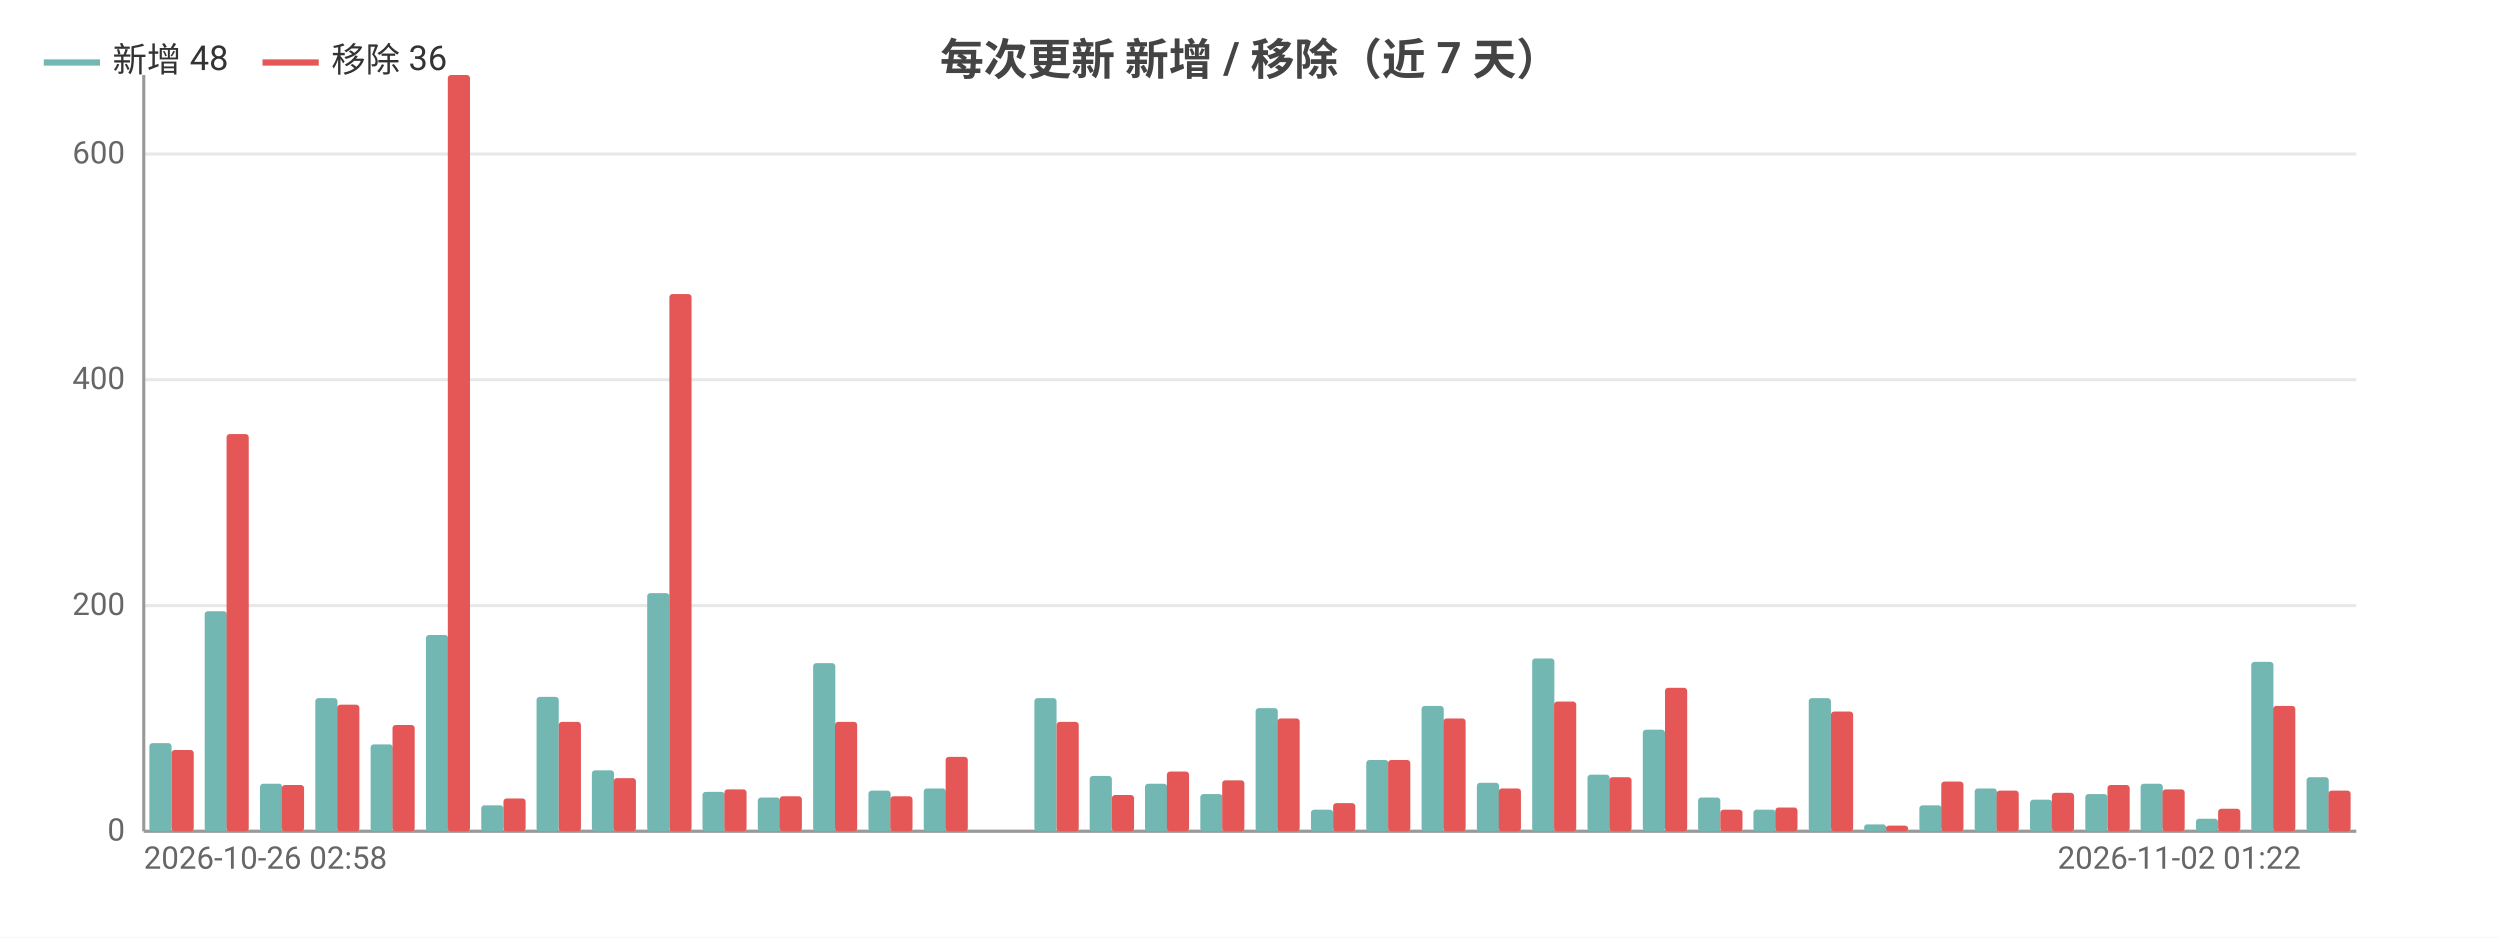
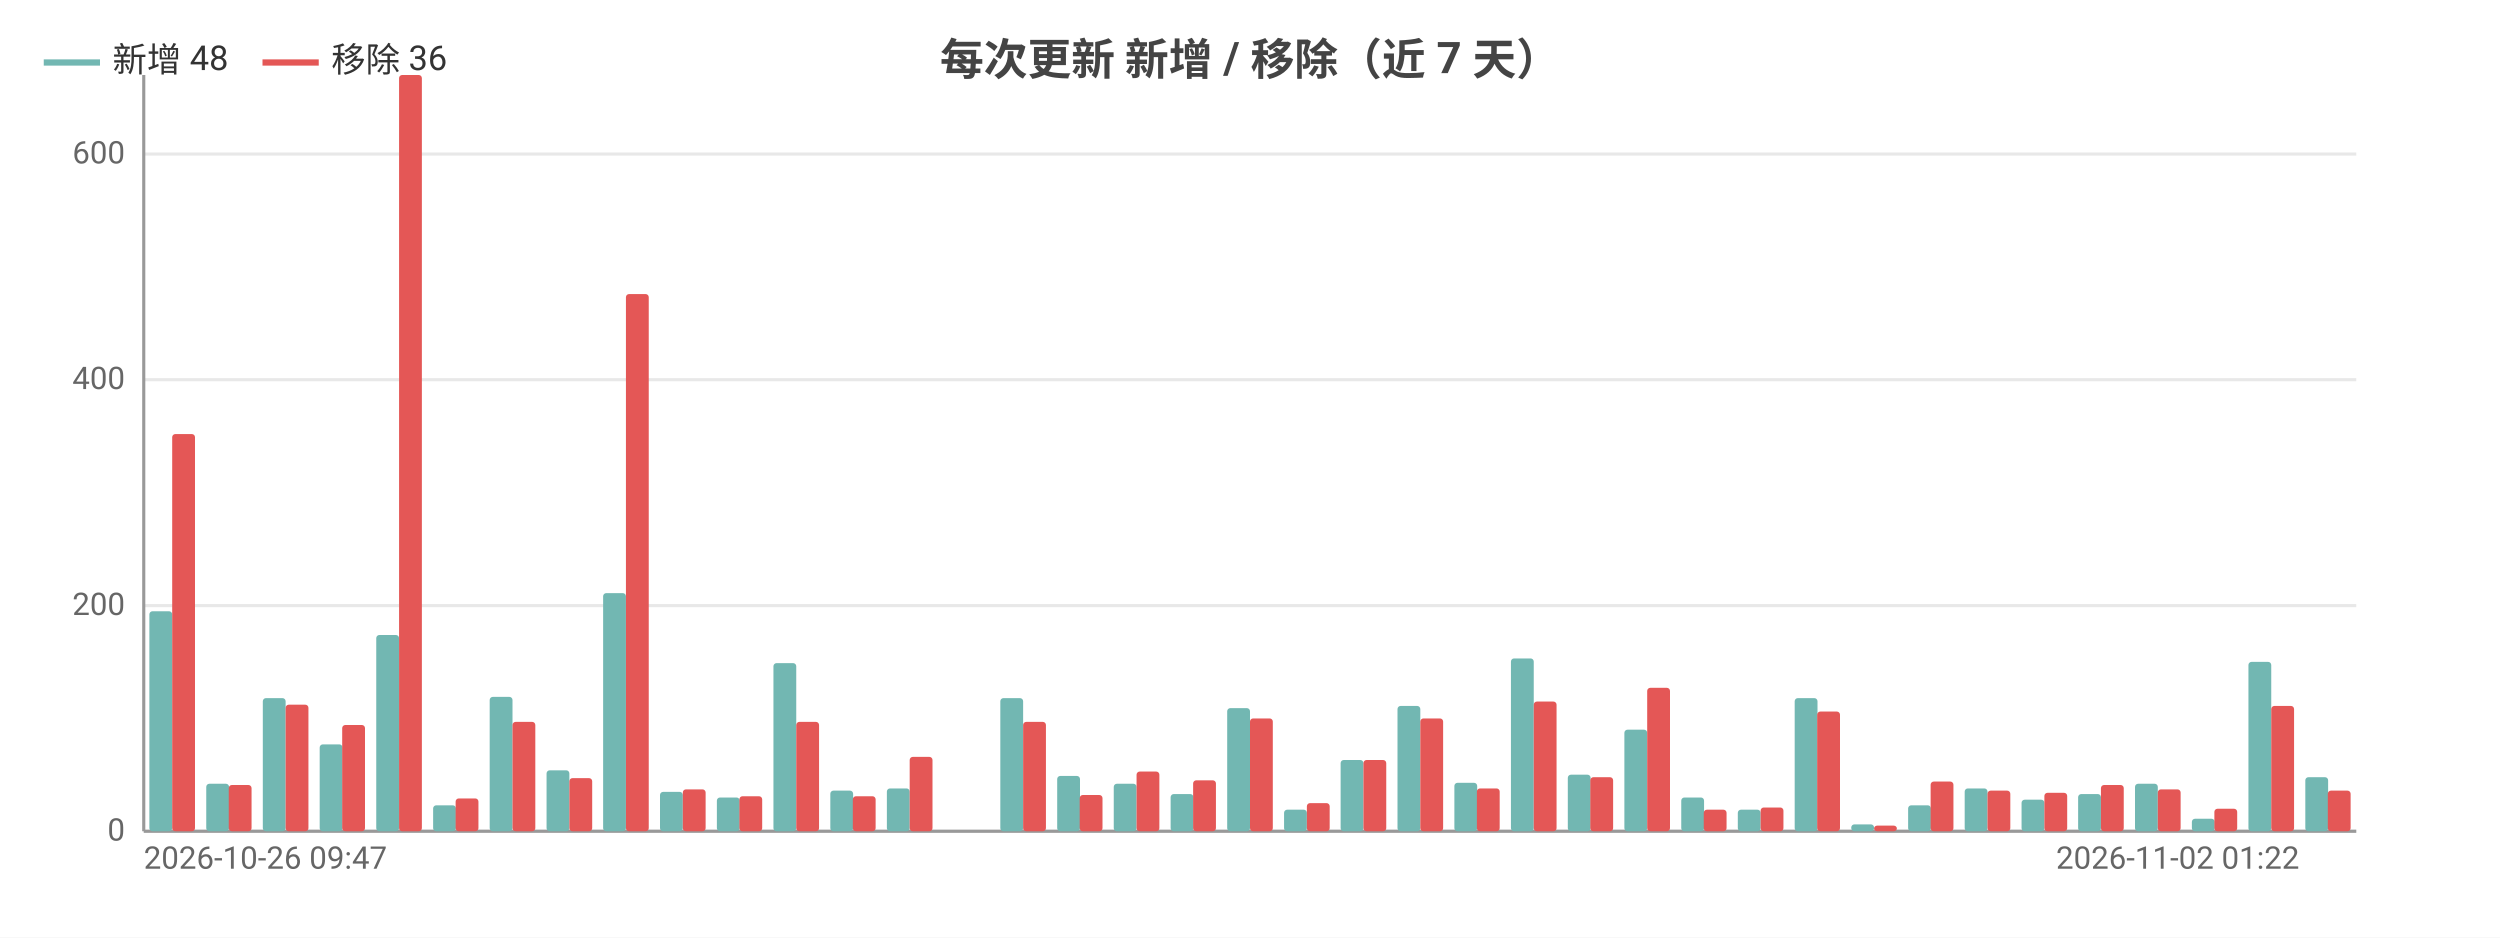
<svg xmlns="http://www.w3.org/2000/svg" width="800" height="300" viewBox="0 0 800 300">
  <rect width="800" height="300" fill="#ffffff" />
  <style>text{font-family:system-ui,-apple-system,'Segoe UI',Roboto,'PingFang SC','Microsoft YaHei','Noto Sans CJK SC',sans-serif}.g{stroke:#e8e8e8;stroke-width:1}.a{stroke:#999;stroke-width:1}.t{font-size:10px;fill:#666}.m{font-size:10px;text-anchor:middle;fill:#666}.e{font-size:10px;text-anchor:end;fill:#666}.l{font-size:11px;fill:#333}.tt{font-size:14px;font-weight:600;text-anchor:middle;fill:#444}.em{font-size:13px;text-anchor:middle;fill:#999}</style>
  <text class="tt" x="400.0" y="24">每次更新 新增 / 移除（近 7 天）</text>
  <line class="g" x1="46" y1="266" x2="754" y2="266" />
  <text class="e" x="40" y="269">0</text>
  <line class="g" x1="46" y1="193.8" x2="754" y2="193.8" />
  <text class="e" x="40" y="196.8">200</text>
  <line class="g" x1="46" y1="121.5" x2="754" y2="121.5" />
  <text class="e" x="40" y="124.5">400</text>
  <line class="g" x1="46" y1="49.3" x2="754" y2="49.3" />
  <text class="e" x="40" y="52.3">600</text>
  <line class="a" x1="46" y1="24" x2="46" y2="266" />
  <line class="a" x1="46" y1="266" x2="754" y2="266" />
-   <rect x="47.8" y="237.8" width="7.1" height="28.2" fill="#72b7b2" rx="1" />
-   <rect x="54.9" y="240.0" width="7.1" height="26.0" fill="#e45756" rx="1" />
-   <rect x="65.5" y="195.6" width="7.1" height="70.4" fill="#72b7b2" rx="1" />
-   <rect x="72.5" y="138.9" width="7.1" height="127.1" fill="#e45756" rx="1" />
-   <rect x="83.2" y="250.8" width="7.1" height="15.2" fill="#72b7b2" rx="1" />
-   <rect x="90.2" y="251.2" width="7.1" height="14.8" fill="#e45756" rx="1" />
-   <rect x="100.9" y="223.4" width="7.1" height="42.6" fill="#72b7b2" rx="1" />
-   <rect x="107.9" y="225.5" width="7.1" height="40.5" fill="#e45756" rx="1" />
-   <rect x="118.6" y="238.2" width="7.1" height="27.8" fill="#72b7b2" rx="1" />
-   <rect x="125.6" y="232.0" width="7.1" height="34.0" fill="#e45756" rx="1" />
-   <rect x="136.3" y="203.2" width="7.1" height="62.8" fill="#72b7b2" rx="1" />
-   <rect x="143.3" y="24" width="7.1" height="242" fill="#e45756" rx="1" />
-   <rect x="154.0" y="257.7" width="7.1" height="8.3" fill="#72b7b2" rx="1" />
-   <rect x="161.1" y="255.5" width="7.1" height="10.5" fill="#e45756" rx="1" />
-   <rect x="171.7" y="223.0" width="7.1" height="43.0" fill="#72b7b2" rx="1" />
-   <rect x="178.8" y="231.0" width="7.1" height="35.0" fill="#e45756" rx="1" />
-   <rect x="189.4" y="246.5" width="7.1" height="19.5" fill="#72b7b2" rx="1" />
-   <rect x="196.4" y="249.0" width="7.1" height="17.0" fill="#e45756" rx="1" />
-   <rect x="207.1" y="189.8" width="7.1" height="76.2" fill="#72b7b2" rx="1" />
-   <rect x="214.2" y="94.1" width="7.1" height="171.9" fill="#e45756" rx="1" />
-   <rect x="224.8" y="253.4" width="7.1" height="12.6" fill="#72b7b2" rx="1" />
-   <rect x="231.8" y="252.6" width="7.1" height="13.4" fill="#e45756" rx="1" />
-   <rect x="242.5" y="255.2" width="7.1" height="10.8" fill="#72b7b2" rx="1" />
-   <rect x="249.5" y="254.8" width="7.1" height="11.2" fill="#e45756" rx="1" />
-   <rect x="260.2" y="212.2" width="7.1" height="53.8" fill="#72b7b2" rx="1" />
-   <rect x="267.2" y="231.0" width="7.1" height="35.0" fill="#e45756" rx="1" />
-   <rect x="277.9" y="253.0" width="7.1" height="13.0" fill="#72b7b2" rx="1" />
-   <rect x="284.9" y="254.8" width="7.1" height="11.2" fill="#e45756" rx="1" />
-   <rect x="295.6" y="252.3" width="7.1" height="13.7" fill="#72b7b2" rx="1" />
-   <rect x="302.6" y="242.2" width="7.1" height="23.8" fill="#e45756" rx="1" />
-   <rect x="313.3" y="266" width="7.1" height="0" fill="#72b7b2" rx="1" />
-   <rect x="320.3" y="266" width="7.1" height="0" fill="#e45756" rx="1" />
-   <rect x="331.0" y="223.4" width="7.1" height="42.6" fill="#72b7b2" rx="1" />
-   <rect x="338.1" y="231.0" width="7.1" height="35.0" fill="#e45756" rx="1" />
-   <rect x="348.7" y="248.3" width="7.1" height="17.7" fill="#72b7b2" rx="1" />
-   <rect x="355.8" y="254.4" width="7.1" height="11.6" fill="#e45756" rx="1" />
-   <rect x="366.4" y="250.8" width="7.1" height="15.2" fill="#72b7b2" rx="1" />
-   <rect x="373.4" y="246.9" width="7.1" height="19.1" fill="#e45756" rx="1" />
-   <rect x="384.1" y="254.1" width="7.1" height="11.9" fill="#72b7b2" rx="1" />
-   <rect x="391.1" y="249.7" width="7.1" height="16.3" fill="#e45756" rx="1" />
-   <rect x="401.8" y="226.6" width="7.1" height="39.4" fill="#72b7b2" rx="1" />
-   <rect x="408.8" y="229.9" width="7.1" height="36.1" fill="#e45756" rx="1" />
-   <rect x="419.5" y="259.1" width="7.1" height="6.9" fill="#72b7b2" rx="1" />
-   <rect x="426.6" y="257.0" width="7.1" height="9.0" fill="#e45756" rx="1" />
-   <rect x="437.2" y="243.2" width="7.1" height="22.8" fill="#72b7b2" rx="1" />
-   <rect x="444.2" y="243.2" width="7.1" height="22.8" fill="#e45756" rx="1" />
-   <rect x="454.9" y="225.9" width="7.1" height="40.1" fill="#72b7b2" rx="1" />
-   <rect x="461.9" y="229.9" width="7.1" height="36.1" fill="#e45756" rx="1" />
-   <rect x="472.6" y="250.5" width="7.1" height="15.5" fill="#72b7b2" rx="1" />
-   <rect x="479.6" y="252.3" width="7.1" height="13.7" fill="#e45756" rx="1" />
-   <rect x="490.3" y="210.7" width="7.1" height="55.3" fill="#72b7b2" rx="1" />
-   <rect x="497.3" y="224.5" width="7.1" height="41.5" fill="#e45756" rx="1" />
-   <rect x="508.0" y="247.9" width="7.1" height="18.1" fill="#72b7b2" rx="1" />
-   <rect x="515.0" y="248.7" width="7.1" height="17.3" fill="#e45756" rx="1" />
-   <rect x="525.7" y="233.5" width="7.1" height="32.5" fill="#72b7b2" rx="1" />
-   <rect x="532.8" y="220.1" width="7.1" height="45.9" fill="#e45756" rx="1" />
-   <rect x="543.4" y="255.2" width="7.1" height="10.8" fill="#72b7b2" rx="1" />
-   <rect x="550.5" y="259.1" width="7.1" height="6.9" fill="#e45756" rx="1" />
-   <rect x="561.1" y="259.1" width="7.1" height="6.9" fill="#72b7b2" rx="1" />
-   <rect x="568.1" y="258.4" width="7.1" height="7.6" fill="#e45756" rx="1" />
-   <rect x="578.8" y="223.4" width="7.1" height="42.6" fill="#72b7b2" rx="1" />
-   <rect x="585.9" y="227.7" width="7.1" height="38.3" fill="#e45756" rx="1" />
-   <rect x="596.5" y="263.8" width="7.1" height="2.2" fill="#72b7b2" rx="1" />
-   <rect x="603.5" y="264.2" width="7.1" height="1.8" fill="#e45756" rx="1" />
-   <rect x="614.2" y="257.7" width="7.1" height="8.3" fill="#72b7b2" rx="1" />
-   <rect x="621.2" y="250.1" width="7.1" height="15.9" fill="#e45756" rx="1" />
-   <rect x="631.9" y="252.3" width="7.1" height="13.7" fill="#72b7b2" rx="1" />
-   <rect x="638.9" y="253.0" width="7.1" height="13.0" fill="#e45756" rx="1" />
-   <rect x="649.6" y="255.9" width="7.1" height="10.1" fill="#72b7b2" rx="1" />
-   <rect x="656.6" y="253.7" width="7.1" height="12.3" fill="#e45756" rx="1" />
-   <rect x="667.3" y="254.1" width="7.1" height="11.9" fill="#72b7b2" rx="1" />
-   <rect x="674.4" y="251.2" width="7.1" height="14.8" fill="#e45756" rx="1" />
-   <rect x="685.0" y="250.8" width="7.1" height="15.2" fill="#72b7b2" rx="1" />
-   <rect x="692.0" y="252.6" width="7.1" height="13.4" fill="#e45756" rx="1" />
-   <rect x="702.7" y="262.0" width="7.1" height="4.0" fill="#72b7b2" rx="1" />
-   <rect x="709.8" y="258.8" width="7.1" height="7.2" fill="#e45756" rx="1" />
-   <rect x="720.4" y="211.8" width="7.1" height="54.2" fill="#72b7b2" rx="1" />
-   <rect x="727.4" y="225.9" width="7.1" height="40.1" fill="#e45756" rx="1" />
-   <rect x="738.1" y="248.7" width="7.1" height="17.3" fill="#72b7b2" rx="1" />
-   <rect x="745.1" y="253.0" width="7.1" height="13.0" fill="#e45756" rx="1" />
-   <text class="t" x="46" y="278">2026-10-26 02:58</text>
-   <text class="e" x="736.3" y="278">2026-11-02 01:22</text>
+   <rect x="47.8" y="195.6" width="7.3" height="70.4" fill="#72b7b2" rx="1" />
+   <rect x="55.1" y="138.9" width="7.3" height="127.1" fill="#e45756" rx="1" />
+   <rect x="66.0" y="250.8" width="7.3" height="15.2" fill="#72b7b2" rx="1" />
+   <rect x="73.2" y="251.2" width="7.3" height="14.8" fill="#e45756" rx="1" />
+   <rect x="84.1" y="223.4" width="7.3" height="42.6" fill="#72b7b2" rx="1" />
+   <rect x="91.4" y="225.5" width="7.3" height="40.5" fill="#e45756" rx="1" />
+   <rect x="102.3" y="238.2" width="7.3" height="27.8" fill="#72b7b2" rx="1" />
+   <rect x="109.5" y="232.0" width="7.3" height="34.0" fill="#e45756" rx="1" />
+   <rect x="120.4" y="203.2" width="7.3" height="62.8" fill="#72b7b2" rx="1" />
+   <rect x="127.7" y="24" width="7.3" height="242" fill="#e45756" rx="1" />
+   <rect x="138.6" y="257.7" width="7.3" height="8.3" fill="#72b7b2" rx="1" />
+   <rect x="145.8" y="255.5" width="7.3" height="10.5" fill="#e45756" rx="1" />
+   <rect x="156.7" y="223.0" width="7.3" height="43.0" fill="#72b7b2" rx="1" />
+   <rect x="164" y="231.0" width="7.3" height="35.0" fill="#e45756" rx="1" />
+   <rect x="174.9" y="246.5" width="7.3" height="19.5" fill="#72b7b2" rx="1" />
+   <rect x="182.2" y="249.0" width="7.3" height="17.0" fill="#e45756" rx="1" />
+   <rect x="193.0" y="189.8" width="7.3" height="76.2" fill="#72b7b2" rx="1" />
+   <rect x="200.3" y="94.1" width="7.3" height="171.9" fill="#e45756" rx="1" />
+   <rect x="211.2" y="253.4" width="7.3" height="12.6" fill="#72b7b2" rx="1" />
+   <rect x="218.5" y="252.6" width="7.3" height="13.4" fill="#e45756" rx="1" />
+   <rect x="229.4" y="255.2" width="7.3" height="10.8" fill="#72b7b2" rx="1" />
+   <rect x="236.6" y="254.8" width="7.3" height="11.2" fill="#e45756" rx="1" />
+   <rect x="247.5" y="212.2" width="7.3" height="53.8" fill="#72b7b2" rx="1" />
+   <rect x="254.8" y="231.0" width="7.3" height="35.0" fill="#e45756" rx="1" />
+   <rect x="265.7" y="253.0" width="7.3" height="13.0" fill="#72b7b2" rx="1" />
+   <rect x="272.9" y="254.8" width="7.3" height="11.2" fill="#e45756" rx="1" />
+   <rect x="283.8" y="252.3" width="7.3" height="13.7" fill="#72b7b2" rx="1" />
+   <rect x="291.1" y="242.2" width="7.3" height="23.8" fill="#e45756" rx="1" />
+   <rect x="302.0" y="266" width="7.3" height="0" fill="#72b7b2" rx="1" />
+   <rect x="309.2" y="266" width="7.3" height="0" fill="#e45756" rx="1" />
+   <rect x="320.1" y="223.4" width="7.3" height="42.6" fill="#72b7b2" rx="1" />
+   <rect x="327.4" y="231.0" width="7.3" height="35.0" fill="#e45756" rx="1" />
+   <rect x="338.3" y="248.3" width="7.3" height="17.7" fill="#72b7b2" rx="1" />
+   <rect x="345.5" y="254.4" width="7.3" height="11.6" fill="#e45756" rx="1" />
+   <rect x="356.4" y="250.8" width="7.3" height="15.2" fill="#72b7b2" rx="1" />
+   <rect x="363.7" y="246.9" width="7.3" height="19.1" fill="#e45756" rx="1" />
+   <rect x="374.6" y="254.1" width="7.3" height="11.9" fill="#72b7b2" rx="1" />
+   <rect x="381.8" y="249.7" width="7.3" height="16.3" fill="#e45756" rx="1" />
+   <rect x="392.7" y="226.6" width="7.3" height="39.4" fill="#72b7b2" rx="1" />
+   <rect x="400" y="229.9" width="7.3" height="36.1" fill="#e45756" rx="1" />
+   <rect x="410.9" y="259.1" width="7.3" height="6.9" fill="#72b7b2" rx="1" />
+   <rect x="418.2" y="257.0" width="7.3" height="9.0" fill="#e45756" rx="1" />
+   <rect x="429.0" y="243.2" width="7.3" height="22.8" fill="#72b7b2" rx="1" />
+   <rect x="436.3" y="243.2" width="7.3" height="22.8" fill="#e45756" rx="1" />
+   <rect x="447.2" y="225.9" width="7.3" height="40.1" fill="#72b7b2" rx="1" />
+   <rect x="454.5" y="229.9" width="7.3" height="36.1" fill="#e45756" rx="1" />
+   <rect x="465.4" y="250.5" width="7.3" height="15.5" fill="#72b7b2" rx="1" />
+   <rect x="472.6" y="252.3" width="7.3" height="13.7" fill="#e45756" rx="1" />
+   <rect x="483.5" y="210.7" width="7.3" height="55.3" fill="#72b7b2" rx="1" />
+   <rect x="490.8" y="224.5" width="7.3" height="41.5" fill="#e45756" rx="1" />
+   <rect x="501.7" y="247.9" width="7.3" height="18.1" fill="#72b7b2" rx="1" />
+   <rect x="508.9" y="248.7" width="7.3" height="17.3" fill="#e45756" rx="1" />
+   <rect x="519.8" y="233.5" width="7.3" height="32.5" fill="#72b7b2" rx="1" />
+   <rect x="527.1" y="220.1" width="7.3" height="45.9" fill="#e45756" rx="1" />
+   <rect x="538.0" y="255.2" width="7.3" height="10.8" fill="#72b7b2" rx="1" />
+   <rect x="545.2" y="259.1" width="7.3" height="6.9" fill="#e45756" rx="1" />
+   <rect x="556.1" y="259.1" width="7.3" height="6.9" fill="#72b7b2" rx="1" />
+   <rect x="563.4" y="258.4" width="7.3" height="7.6" fill="#e45756" rx="1" />
+   <rect x="574.3" y="223.4" width="7.3" height="42.6" fill="#72b7b2" rx="1" />
+   <rect x="581.5" y="227.7" width="7.3" height="38.3" fill="#e45756" rx="1" />
+   <rect x="592.4" y="263.8" width="7.3" height="2.2" fill="#72b7b2" rx="1" />
+   <rect x="599.7" y="264.2" width="7.3" height="1.8" fill="#e45756" rx="1" />
+   <rect x="610.6" y="257.7" width="7.3" height="8.3" fill="#72b7b2" rx="1" />
+   <rect x="617.8" y="250.1" width="7.3" height="15.9" fill="#e45756" rx="1" />
+   <rect x="628.7" y="252.3" width="7.3" height="13.7" fill="#72b7b2" rx="1" />
+   <rect x="636" y="253.0" width="7.3" height="13.0" fill="#e45756" rx="1" />
+   <rect x="646.9" y="255.9" width="7.3" height="10.1" fill="#72b7b2" rx="1" />
+   <rect x="654.2" y="253.7" width="7.3" height="12.3" fill="#e45756" rx="1" />
+   <rect x="665.0" y="254.1" width="7.3" height="11.9" fill="#72b7b2" rx="1" />
+   <rect x="672.3" y="251.2" width="7.3" height="14.8" fill="#e45756" rx="1" />
+   <rect x="683.2" y="250.8" width="7.3" height="15.2" fill="#72b7b2" rx="1" />
+   <rect x="690.5" y="252.6" width="7.3" height="13.4" fill="#e45756" rx="1" />
+   <rect x="701.4" y="262.0" width="7.3" height="4.0" fill="#72b7b2" rx="1" />
+   <rect x="708.6" y="258.8" width="7.3" height="7.2" fill="#e45756" rx="1" />
+   <rect x="719.5" y="211.8" width="7.3" height="54.2" fill="#72b7b2" rx="1" />
+   <rect x="726.8" y="225.9" width="7.3" height="40.1" fill="#e45756" rx="1" />
+   <rect x="737.7" y="248.7" width="7.3" height="17.3" fill="#72b7b2" rx="1" />
+   <rect x="744.9" y="253.0" width="7.3" height="13.0" fill="#e45756" rx="1" />
+   <text class="t" x="46" y="278">2026-10-26 09:47</text>
+   <text class="e" x="735.8" y="278">2026-11-02 01:22</text>
  <line x1="14" y1="20" x2="32" y2="20" stroke="#72b7b2" stroke-width="2" />
  <text class="l" x="36" y="23">新增 48</text>
  <line x1="84.0" y1="20" x2="102.0" y2="20" stroke="#e45756" stroke-width="2" />
  <text class="l" x="106.0" y="23">移除 36</text>
</svg>
